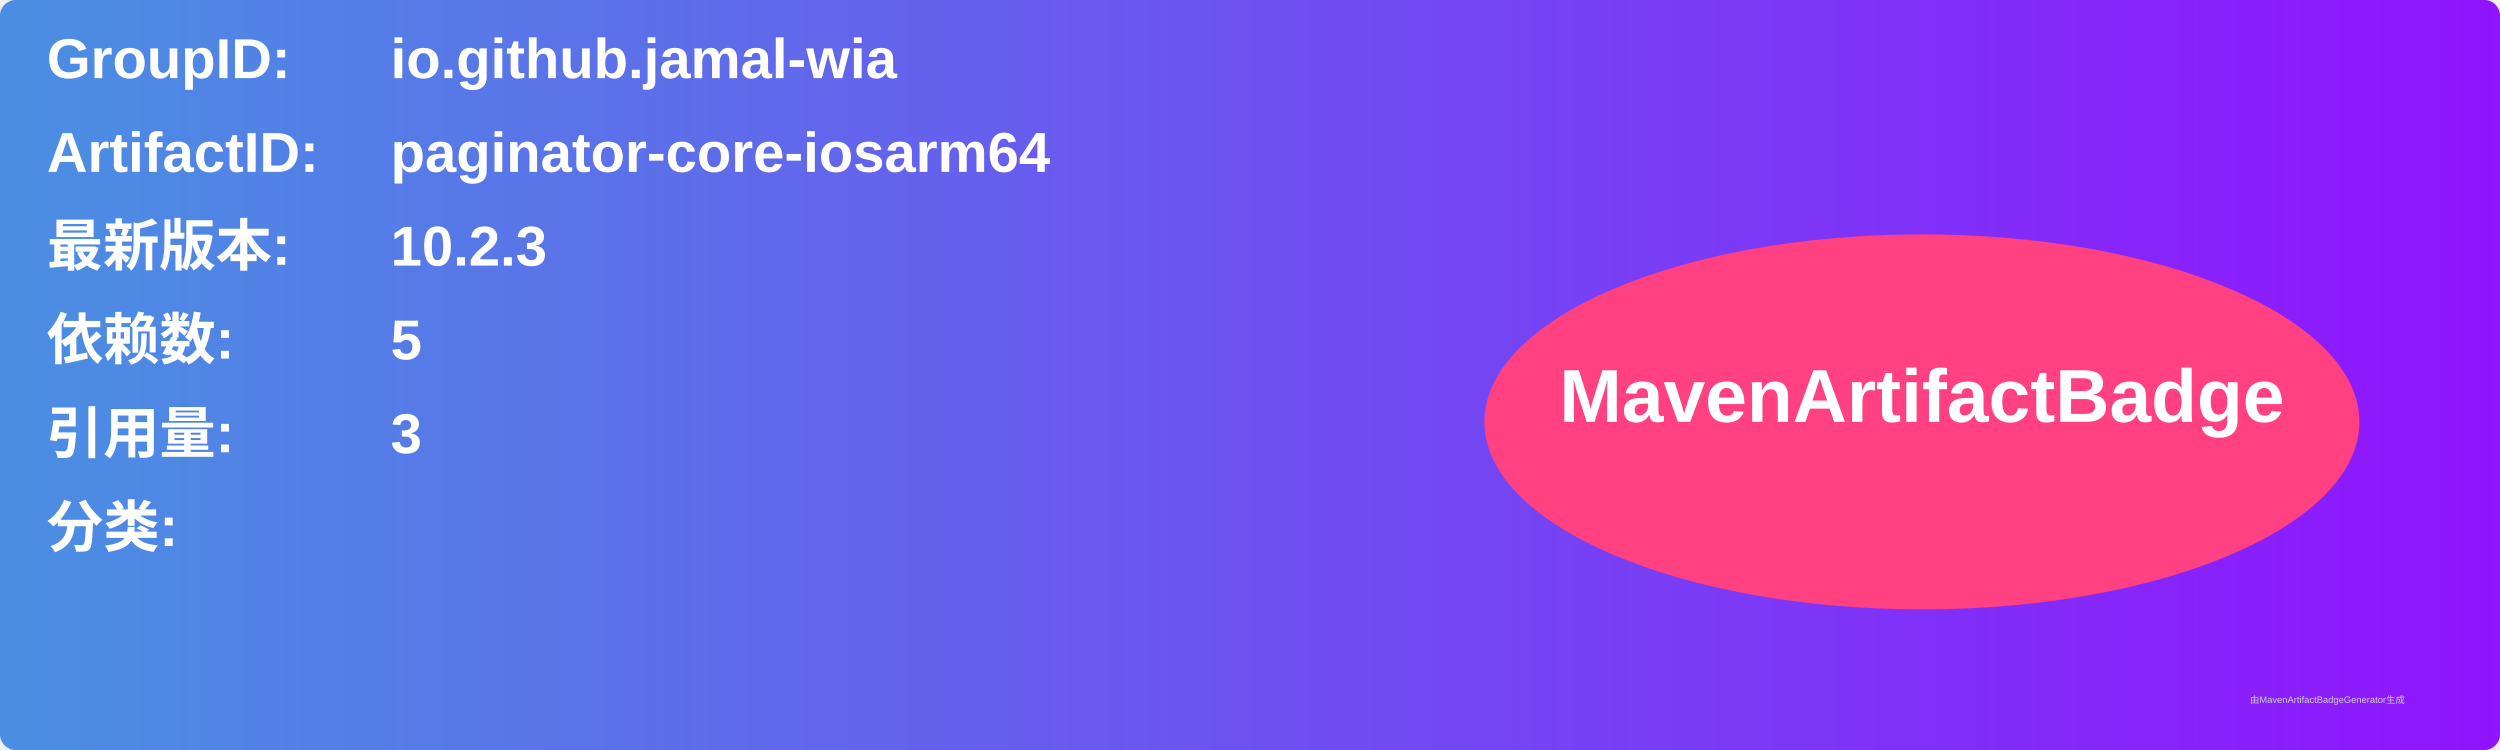
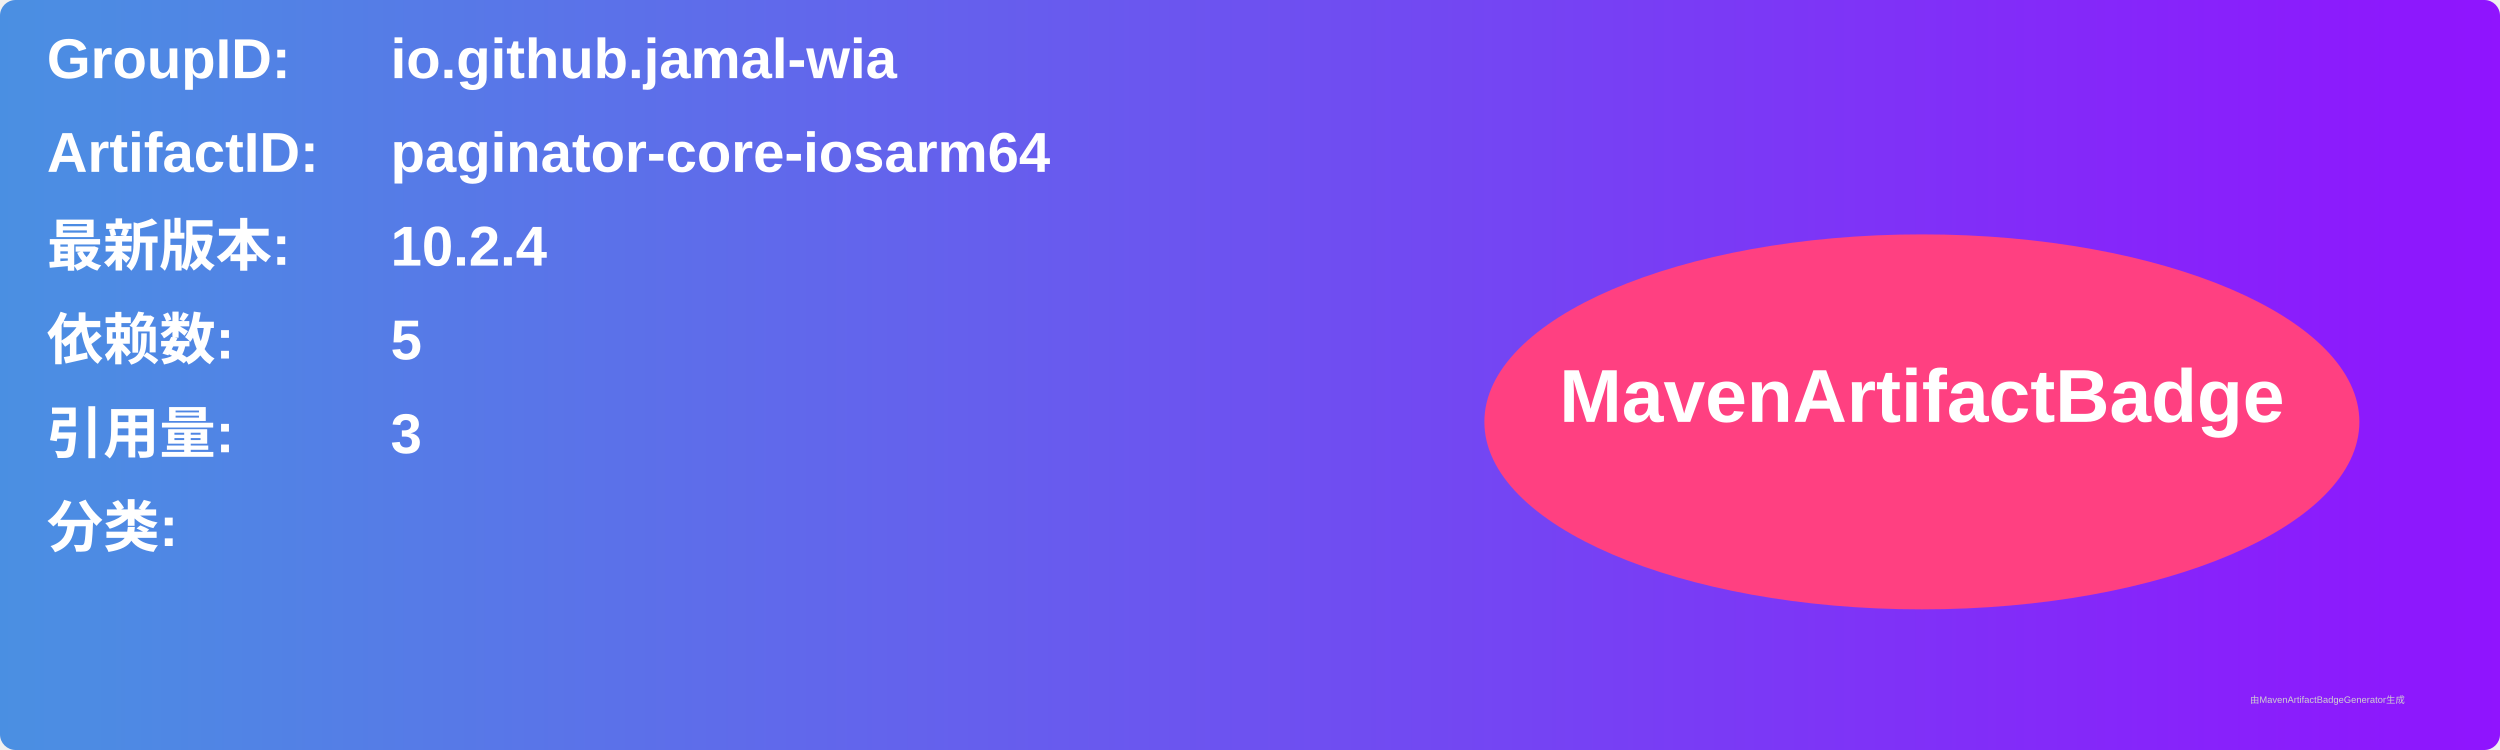
<svg xmlns="http://www.w3.org/2000/svg" width="800" height="240" viewBox="0 0 800 240">
  <linearGradient id="grad" x1="0%" y1="0%" x2="100%" y2="0%">
    <stop offset="0%" stop-color="#4a90e2" />
    <stop offset="100%" stop-color="#9013fe" />
  </linearGradient>
  <rect width="100%" height="100%" rx="5" ry="5" fill="url(#grad)" />
  <g transform="translate(15, 15)">
    <text x="0" y="10" font-family="Arial" font-size="18" fill="white" font-weight="bold" width="260">GroupID:</text>
    <text x="110" y="10" font-family="Arial" font-size="18" fill="white" font-weight="bold" width="460">io.github.jamal-wia</text>
    <text x="0" y="40" font-family="Arial" font-size="18" fill="white" font-weight="bold" width="260">ArtifactID:</text>
    <text x="110" y="40" font-family="Arial" font-size="18" fill="white" font-weight="bold" width="460">paginator-core-iosarm64</text>
    <text x="0" y="70" font-family="Arial" font-size="18" fill="white" font-weight="bold">最新版本:</text>
    <text x="110" y="70" font-family="Arial" font-size="18" fill="white" font-weight="bold">
-       <tspan font-weight="bold">10.2.3</tspan>
+       <tspan font-weight="bold">10.2.4</tspan>
    </text>
    <text x="0" y="100" font-family="Arial" font-size="18" fill="white" font-weight="bold">依赖数: </text>
    <text x="110" y="100" font-family="Arial" font-size="18" fill="white">
      <tspan font-weight="bold">5</tspan>
    </text>
    <text x="0" y="130" font-family="Arial" font-size="18" fill="white" font-weight="bold">引用量: </text>
    <text x="110" y="130" font-family="Arial" font-size="18" fill="white">
      <tspan font-weight="bold">3</tspan>
    </text>
    <text x="0" y="160" font-family="Arial" font-size="18" fill="white" font-weight="bold">分类:</text>
    <text x="10" y="190" font-family="Arial" font-size="10" fill="white">
      <tspan font-weight="bold" />
    </text>
    <ellipse cx="600" cy="120" rx="140" ry="60" fill="#ff4081" />
    <text x="600" y="120" text-anchor="middle" font-family="Arial" font-size="24" fill="white" font-weight="bold">MavenArtifactBadge</text>
  </g>
  <text x="720" y="225" font-family="Arial" font-size="3" fill="#d0d0d0">由MavenArtifactBadgeGenerator生成</text>
</svg>
